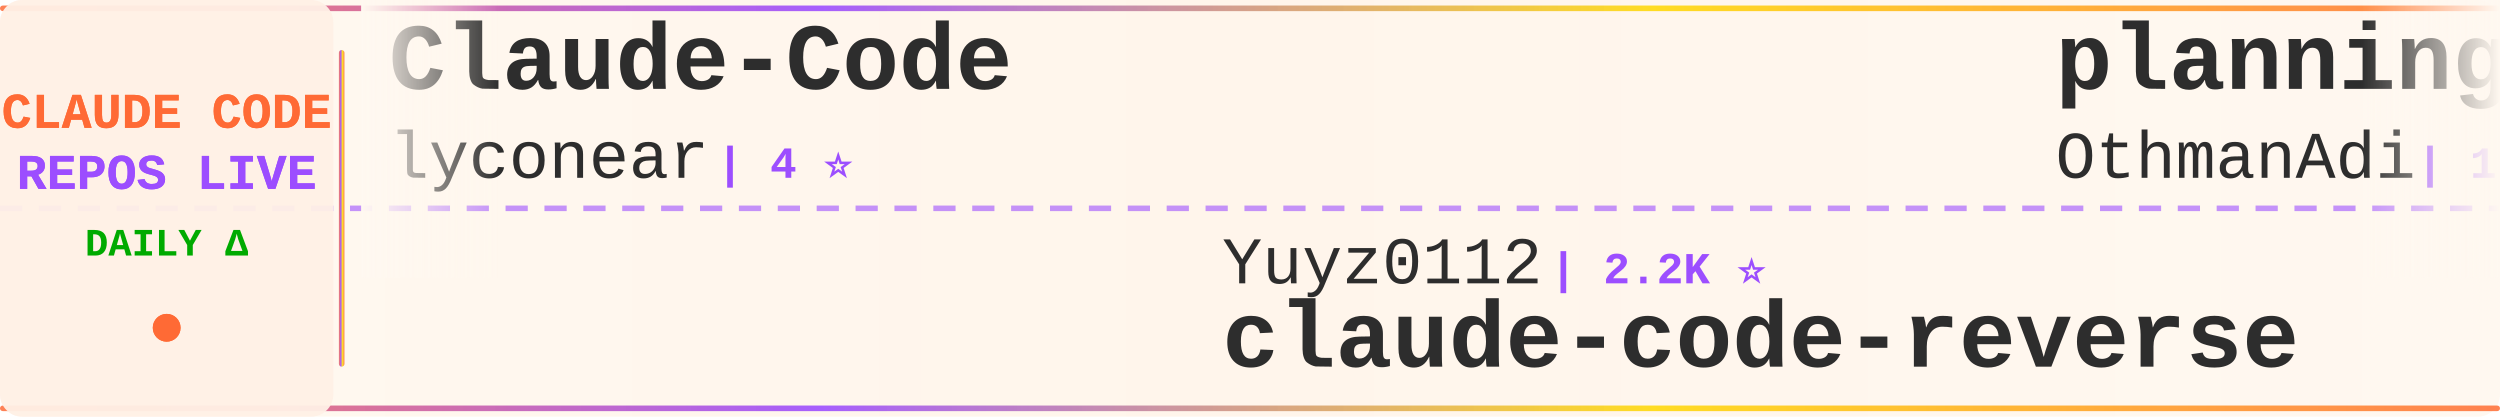
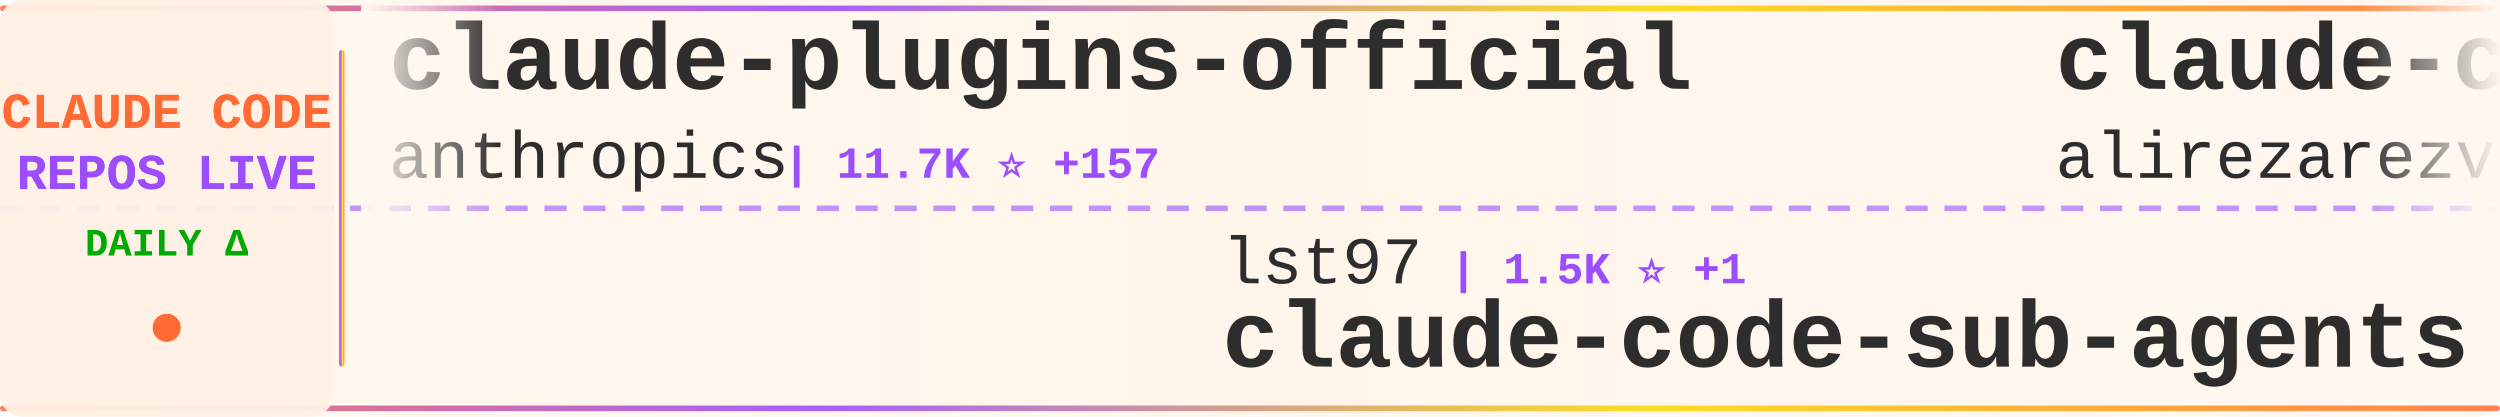
<svg xmlns="http://www.w3.org/2000/svg" width="900" height="150">
  <defs>
    <linearGradient id="tickerBg" x1="0%" y1="0%" x2="100%" y2="0%">
      <stop offset="0%" style="stop-color:#fff8f0;stop-opacity:0.98" />
      <stop offset="50%" style="stop-color:#fff5eb;stop-opacity:1" />
      <stop offset="100%" style="stop-color:#fff8f0;stop-opacity:0.98" />
    </linearGradient>
    <linearGradient id="borderGrad" x1="0%" y1="0%" x2="100%" y2="0%">
      <stop offset="0%" style="stop-color:#FF6B35;stop-opacity:0.85">
        <animate attributeName="stop-opacity" values="0.85;1;0.85" dur="2s" repeatCount="indefinite" />
      </stop>
      <stop offset="33%" style="stop-color:#9C4EFF;stop-opacity:0.9">
        <animate attributeName="stop-opacity" values="0.9;1;0.9" dur="2.2s" repeatCount="indefinite" />
      </stop>
      <stop offset="66%" style="stop-color:#FFD700;stop-opacity:0.85">
        <animate attributeName="stop-opacity" values="0.85;1;0.85" dur="1.8s" repeatCount="indefinite" />
      </stop>
      <stop offset="100%" style="stop-color:#FF6B35;stop-opacity:0.85">
        <animate attributeName="stop-opacity" values="0.85;1;0.85" dur="2s" repeatCount="indefinite" />
      </stop>
    </linearGradient>
    <filter id="textGlow">
      <feGaussianBlur stdDeviation="0.15" result="coloredBlur" />
      <feMerge>
        <feMergeNode in="coloredBlur" />
        <feMergeNode in="SourceGraphic" />
      </feMerge>
    </filter>
    <filter id="metricGlow">
      <feGaussianBlur stdDeviation="0.2" result="coloredBlur" />
      <feMerge>
        <feMergeNode in="coloredBlur" />
        <feMergeNode in="SourceGraphic" />
      </feMerge>
    </filter>
    <linearGradient id="leftFade" x1="0%" y1="0%" x2="100%" y2="0%">
      <stop offset="0%" style="stop-color:#fff8f0;stop-opacity:1" />
      <stop offset="100%" style="stop-color:#fff8f0;stop-opacity:0" />
    </linearGradient>
    <linearGradient id="rightFade" x1="0%" y1="0%" x2="100%" y2="0%">
      <stop offset="0%" style="stop-color:#fff8f0;stop-opacity:0" />
      <stop offset="100%" style="stop-color:#fff8f0;stop-opacity:1" />
    </linearGradient>
  </defs>
  <rect width="900" height="150" fill="url(#tickerBg)" rx="8" />
  <rect x="0" y="2" width="900" height="2" fill="url(#borderGrad)" rx="1" />
  <rect x="0" y="146" width="900" height="2" fill="url(#borderGrad)" rx="1" />
  <line x1="0" y1="75" x2="900" y2="75" stroke="#9C4EFF" stroke-width="2" stroke-dasharray="8 6" opacity="0.6" />
  <rect x="0" y="0" width="120" height="150" fill="#fff0e6" opacity="0.95" rx="8" />
  <text x="60" y="46" font-family="'Courier New', monospace" font-size="18" font-weight="bold" fill="#FF6B35" text-anchor="middle" filter="url(#textGlow)">
    CLAUDE CODE
  </text>
  <text x="60" y="68" font-family="'Courier New', monospace" font-size="18" font-weight="bold" fill="#9C4EFF" text-anchor="middle" filter="url(#textGlow)">
    REPOS LIVE
  </text>
  <text x="60" y="92" font-family="'Courier New', monospace" font-size="14" font-weight="bold" fill="#00aa00" text-anchor="middle">
    DAILY Δ
  </text>
  <circle cx="60" cy="118" r="5" fill="#FF6B35" filter="url(#metricGlow)">
    <animate attributeName="r" values="4;6;4" dur="1.5s" repeatCount="indefinite" />
    <animate attributeName="opacity" values="0.6;1;0.6" dur="1.5s" repeatCount="indefinite" />
  </circle>
  <rect x="122" y="18" width="2" height="114" fill="url(#borderGrad)" rx="1" />
  <clipPath id="tickerClip">
    <rect x="130" y="0" width="770" height="150" />
  </clipPath>
  <g clip-path="url(#tickerClip)">
    <g id="tickerItems">
      <animateTransform attributeName="transform" attributeType="XML" type="translate" from="0 0" to="-3000 0" dur="54s" repeatCount="indefinite" />
      <g transform="translate(0, 0)">
-         <text x="140" y="32" font-family="'Courier New', monospace" font-size="34" font-weight="bold" fill="#2d2d2d">Claude-Code</text>
-         <text x="140" y="64" font-family="'Courier New', monospace" font-size="24" font-weight="normal" fill="#2d2d2d" opacity="1.0">lyconear</text>
-         <text x="258" y="64" font-family="'Courier New', monospace" font-size="16" font-weight="bold" fill="#9C4EFF"> | 4 ⭐</text>
+         <text x="140" y="32" font-family="'Courier New', monospace" font-size="34" font-weight="bold" fill="#2d2d2d">claude-plugins-official</text>
+         <text x="140" y="64" font-family="'Courier New', monospace" font-size="24" font-weight="normal" fill="#2d2d2d" opacity="1.0">anthropics</text>
+         <text x="282" y="64" font-family="'Courier New', monospace" font-size="16" font-weight="bold" fill="#9C4EFF"> | 11.7K ⭐ +157</text>
      </g>
      <g transform="translate(300, 0)">
-         <text x="140" y="102" font-family="'Courier New', monospace" font-size="24" font-weight="normal" fill="#2d2d2d" opacity="1.0">Yuyz0112</text>
-         <text x="258" y="102" font-family="'Courier New', monospace" font-size="16" font-weight="bold" fill="#9C4EFF"> | 2.2K ⭐</text>
-         <text x="140" y="132" font-family="'Courier New', monospace" font-size="34" font-weight="bold" fill="#2d2d2d">claude-code-reverse</text>
+         <text x="140" y="102" font-family="'Courier New', monospace" font-size="24" font-weight="normal" fill="#2d2d2d" opacity="1.0">lst97</text>
+         <text x="222" y="102" font-family="'Courier New', monospace" font-size="16" font-weight="bold" fill="#9C4EFF"> | 1.5K ⭐ +1</text>
+         <text x="140" y="132" font-family="'Courier New', monospace" font-size="34" font-weight="bold" fill="#2d2d2d">claude-code-sub-agents</text>
      </g>
      <g transform="translate(600, 0)">
-         <text x="140" y="32" font-family="'Courier New', monospace" font-size="34" font-weight="bold" fill="#2d2d2d">planning-with-files</text>
-         <text x="140" y="64" font-family="'Courier New', monospace" font-size="24" font-weight="normal" fill="#2d2d2d" opacity="1.0">OthmanAdi</text>
-         <text x="270" y="64" font-family="'Courier New', monospace" font-size="16" font-weight="bold" fill="#9C4EFF"> | 16.1K ⭐ +16</text>
+         <text x="140" y="32" font-family="'Courier New', monospace" font-size="34" font-weight="bold" fill="#2d2d2d">claude-code-tresor</text>
+         <text x="140" y="64" font-family="'Courier New', monospace" font-size="24" font-weight="normal" fill="#2d2d2d" opacity="1.0">alirezarezvani</text>
+         <text x="330" y="64" font-family="'Courier New', monospace" font-size="16" font-weight="bold" fill="#9C4EFF"> | 620 ⭐ +2</text>
      </g>
      <g transform="translate(900, 0)">
-         <text x="140" y="102" font-family="'Courier New', monospace" font-size="24" font-weight="normal" fill="#2d2d2d" opacity="1.0">centminmod</text>
-         <text x="282" y="102" font-family="'Courier New', monospace" font-size="16" font-weight="bold" fill="#9C4EFF"> | 2.0K ⭐ +16</text>
-         <text x="140" y="132" font-family="'Courier New', monospace" font-size="34" font-weight="bold" fill="#2d2d2d">my-claude-code-setup</text>
+         <text x="140" y="102" font-family="'Courier New', monospace" font-size="24" font-weight="normal" fill="#2d2d2d" opacity="1.0">jeremylongshore</text>
+         <text x="342" y="102" font-family="'Courier New', monospace" font-size="16" font-weight="bold" fill="#9C4EFF"> | 1.6K ⭐ +2</text>
+         <text x="140" y="132" font-family="'Courier New', monospace" font-size="34" font-weight="bold" fill="#2d2d2d">claude-code-plugins-plus...</text>
      </g>
      <g transform="translate(1200, 0)">
-         <text x="140" y="32" font-family="'Courier New', monospace" font-size="34" font-weight="bold" fill="#2d2d2d">cc</text>
-         <text x="140" y="64" font-family="'Courier New', monospace" font-size="24" font-weight="normal" fill="#2d2d2d" opacity="1.0">kn1026</text>
-         <text x="234" y="64" font-family="'Courier New', monospace" font-size="16" font-weight="bold" fill="#9C4EFF"> | 705 ⭐</text>
+         <text x="140" y="32" font-family="'Courier New', monospace" font-size="34" font-weight="bold" fill="#2d2d2d">notebooklm-skill</text>
+         <text x="140" y="64" font-family="'Courier New', monospace" font-size="24" font-weight="normal" fill="#2d2d2d" opacity="1.0">PleasePrompto</text>
+         <text x="318" y="64" font-family="'Courier New', monospace" font-size="16" font-weight="bold" fill="#9C4EFF"> | 4.5K ⭐ +15</text>
      </g>
      <g transform="translate(1500, 0)">
-         <text x="140" y="102" font-family="'Courier New', monospace" font-size="24" font-weight="normal" fill="#2d2d2d" opacity="1.0">greggh</text>
-         <text x="234" y="102" font-family="'Courier New', monospace" font-size="16" font-weight="bold" fill="#9C4EFF"> | 1.9K ⭐</text>
-         <text x="140" y="132" font-family="'Courier New', monospace" font-size="34" font-weight="bold" fill="#2d2d2d">claude-code.nvim</text>
+         <text x="140" y="102" font-family="'Courier New', monospace" font-size="24" font-weight="normal" fill="#2d2d2d" opacity="1.0">shareAI-lab</text>
+         <text x="294" y="102" font-family="'Courier New', monospace" font-size="16" font-weight="bold" fill="#9C4EFF"> | 27.7K ⭐ +304</text>
+         <text x="140" y="132" font-family="'Courier New', monospace" font-size="34" font-weight="bold" fill="#2d2d2d">learn-claude-code</text>
      </g>
      <g transform="translate(1800, 0)">
-         <text x="140" y="32" font-family="'Courier New', monospace" font-size="34" font-weight="bold" fill="#2d2d2d">claude-code-viewer</text>
-         <text x="140" y="64" font-family="'Courier New', monospace" font-size="24" font-weight="normal" fill="#2d2d2d" opacity="1.0">d-kimuson</text>
-         <text x="270" y="64" font-family="'Courier New', monospace" font-size="16" font-weight="bold" fill="#9C4EFF"> | 970 ⭐ +1</text>
+         <text x="140" y="32" font-family="'Courier New', monospace" font-size="34" font-weight="bold" fill="#2d2d2d">claude-code-my-workflow</text>
+         <text x="140" y="64" font-family="'Courier New', monospace" font-size="24" font-weight="normal" fill="#2d2d2d" opacity="1.0">pedrohcgs</text>
+         <text x="270" y="64" font-family="'Courier New', monospace" font-size="16" font-weight="bold" fill="#9C4EFF"> | 641 ⭐</text>
      </g>
      <g transform="translate(2100, 0)">
-         <text x="140" y="102" font-family="'Courier New', monospace" font-size="24" font-weight="normal" fill="#2d2d2d" opacity="1.0">fuergaosi233</text>
-         <text x="306" y="102" font-family="'Courier New', monospace" font-size="16" font-weight="bold" fill="#9C4EFF"> | 2.2K ⭐ +1</text>
-         <text x="140" y="132" font-family="'Courier New', monospace" font-size="34" font-weight="bold" fill="#2d2d2d">claude-code-proxy</text>
+         <text x="140" y="102" font-family="'Courier New', monospace" font-size="24" font-weight="normal" fill="#2d2d2d" opacity="1.0">ykdojo</text>
+         <text x="234" y="102" font-family="'Courier New', monospace" font-size="16" font-weight="bold" fill="#9C4EFF"> | 4.8K ⭐ +135</text>
+         <text x="140" y="132" font-family="'Courier New', monospace" font-size="34" font-weight="bold" fill="#2d2d2d">claude-code-tips</text>
      </g>
      <g transform="translate(2400, 0)">
-         <text x="140" y="32" font-family="'Courier New', monospace" font-size="34" font-weight="bold" fill="#2d2d2d">sc-claude-code-files</text>
-         <text x="140" y="64" font-family="'Courier New', monospace" font-size="24" font-weight="normal" fill="#2d2d2d" opacity="1.0">https-deeplearning-ai</text>
-         <text x="414" y="64" font-family="'Courier New', monospace" font-size="16" font-weight="bold" fill="#9C4EFF"> | 451 ⭐ +1</text>
+         <text x="140" y="32" font-family="'Courier New', monospace" font-size="34" font-weight="bold" fill="#2d2d2d">skills</text>
+         <text x="140" y="64" font-family="'Courier New', monospace" font-size="24" font-weight="normal" fill="#2d2d2d" opacity="1.0">anthropics</text>
+         <text x="282" y="64" font-family="'Courier New', monospace" font-size="16" font-weight="bold" fill="#9C4EFF"> | 94.1K ⭐ +234</text>
      </g>
      <g transform="translate(2700, 0)">
-         <text x="140" y="102" font-family="'Courier New', monospace" font-size="24" font-weight="normal" fill="#2d2d2d" opacity="1.0">simonw</text>
-         <text x="234" y="102" font-family="'Courier New', monospace" font-size="16" font-weight="bold" fill="#9C4EFF"> | 1.1K ⭐</text>
-         <text x="140" y="132" font-family="'Courier New', monospace" font-size="34" font-weight="bold" fill="#2d2d2d">claude-code-transcripts</text>
+         <text x="140" y="102" font-family="'Courier New', monospace" font-size="24" font-weight="normal" fill="#2d2d2d" opacity="1.0">kn1026</text>
+         <text x="234" y="102" font-family="'Courier New', monospace" font-size="16" font-weight="bold" fill="#9C4EFF"> | 705 ⭐</text>
+         <text x="140" y="132" font-family="'Courier New', monospace" font-size="34" font-weight="bold" fill="#2d2d2d">cc</text>
      </g>
      <g transform="translate(3000, 0)">
-         <text x="140" y="32" font-family="'Courier New', monospace" font-size="34" font-weight="bold" fill="#2d2d2d">Claude-Code</text>
-         <text x="140" y="64" font-family="'Courier New', monospace" font-size="24" font-weight="normal" fill="#2d2d2d" opacity="1.0">lyconear</text>
-         <text x="258" y="64" font-family="'Courier New', monospace" font-size="16" font-weight="bold" fill="#9C4EFF"> | 4 ⭐</text>
+         <text x="140" y="32" font-family="'Courier New', monospace" font-size="34" font-weight="bold" fill="#2d2d2d">claude-plugins-official</text>
+         <text x="140" y="64" font-family="'Courier New', monospace" font-size="24" font-weight="normal" fill="#2d2d2d" opacity="1.0">anthropics</text>
+         <text x="282" y="64" font-family="'Courier New', monospace" font-size="16" font-weight="bold" fill="#9C4EFF"> | 11.7K ⭐ +157</text>
      </g>
      <g transform="translate(3300, 0)">
-         <text x="140" y="102" font-family="'Courier New', monospace" font-size="24" font-weight="normal" fill="#2d2d2d" opacity="1.0">Yuyz0112</text>
-         <text x="258" y="102" font-family="'Courier New', monospace" font-size="16" font-weight="bold" fill="#9C4EFF"> | 2.2K ⭐</text>
-         <text x="140" y="132" font-family="'Courier New', monospace" font-size="34" font-weight="bold" fill="#2d2d2d">claude-code-reverse</text>
+         <text x="140" y="102" font-family="'Courier New', monospace" font-size="24" font-weight="normal" fill="#2d2d2d" opacity="1.0">lst97</text>
+         <text x="222" y="102" font-family="'Courier New', monospace" font-size="16" font-weight="bold" fill="#9C4EFF"> | 1.5K ⭐ +1</text>
+         <text x="140" y="132" font-family="'Courier New', monospace" font-size="34" font-weight="bold" fill="#2d2d2d">claude-code-sub-agents</text>
      </g>
      <g transform="translate(3600, 0)">
-         <text x="140" y="32" font-family="'Courier New', monospace" font-size="34" font-weight="bold" fill="#2d2d2d">planning-with-files</text>
-         <text x="140" y="64" font-family="'Courier New', monospace" font-size="24" font-weight="normal" fill="#2d2d2d" opacity="1.0">OthmanAdi</text>
-         <text x="270" y="64" font-family="'Courier New', monospace" font-size="16" font-weight="bold" fill="#9C4EFF"> | 16.1K ⭐ +16</text>
+         <text x="140" y="32" font-family="'Courier New', monospace" font-size="34" font-weight="bold" fill="#2d2d2d">claude-code-tresor</text>
+         <text x="140" y="64" font-family="'Courier New', monospace" font-size="24" font-weight="normal" fill="#2d2d2d" opacity="1.0">alirezarezvani</text>
+         <text x="330" y="64" font-family="'Courier New', monospace" font-size="16" font-weight="bold" fill="#9C4EFF"> | 620 ⭐ +2</text>
      </g>
      <g transform="translate(3900, 0)">
-         <text x="140" y="102" font-family="'Courier New', monospace" font-size="24" font-weight="normal" fill="#2d2d2d" opacity="1.0">centminmod</text>
-         <text x="282" y="102" font-family="'Courier New', monospace" font-size="16" font-weight="bold" fill="#9C4EFF"> | 2.0K ⭐ +16</text>
-         <text x="140" y="132" font-family="'Courier New', monospace" font-size="34" font-weight="bold" fill="#2d2d2d">my-claude-code-setup</text>
+         <text x="140" y="102" font-family="'Courier New', monospace" font-size="24" font-weight="normal" fill="#2d2d2d" opacity="1.0">jeremylongshore</text>
+         <text x="342" y="102" font-family="'Courier New', monospace" font-size="16" font-weight="bold" fill="#9C4EFF"> | 1.6K ⭐ +2</text>
+         <text x="140" y="132" font-family="'Courier New', monospace" font-size="34" font-weight="bold" fill="#2d2d2d">claude-code-plugins-plus...</text>
      </g>
    </g>
  </g>
  <rect x="130" y="0" width="50" height="100" fill="url(#leftFade)" />
  <rect x="850" y="0" width="50" height="100" fill="url(#rightFade)" />
</svg>
